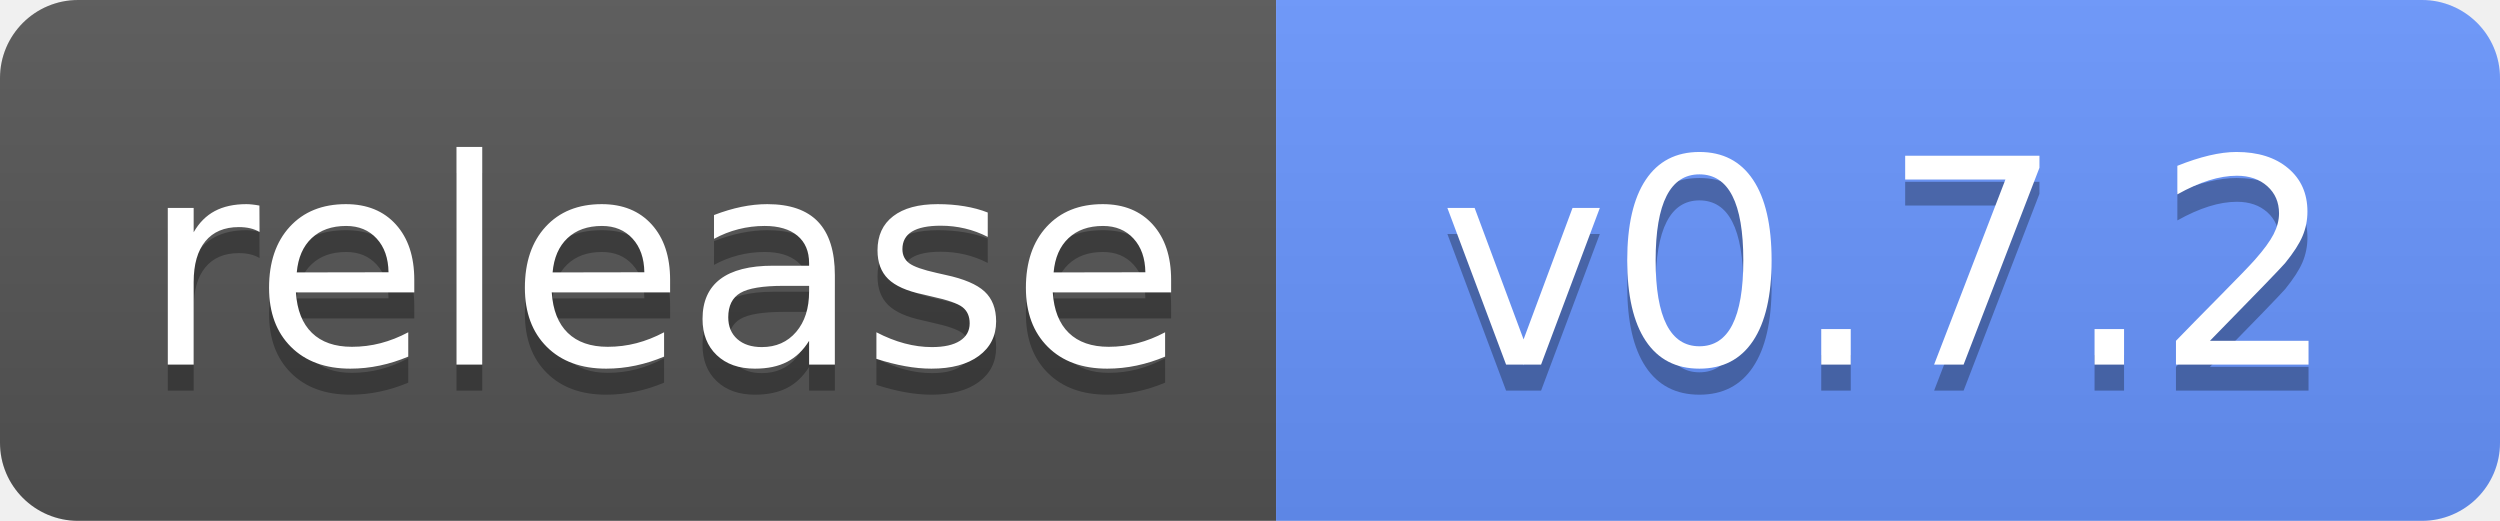
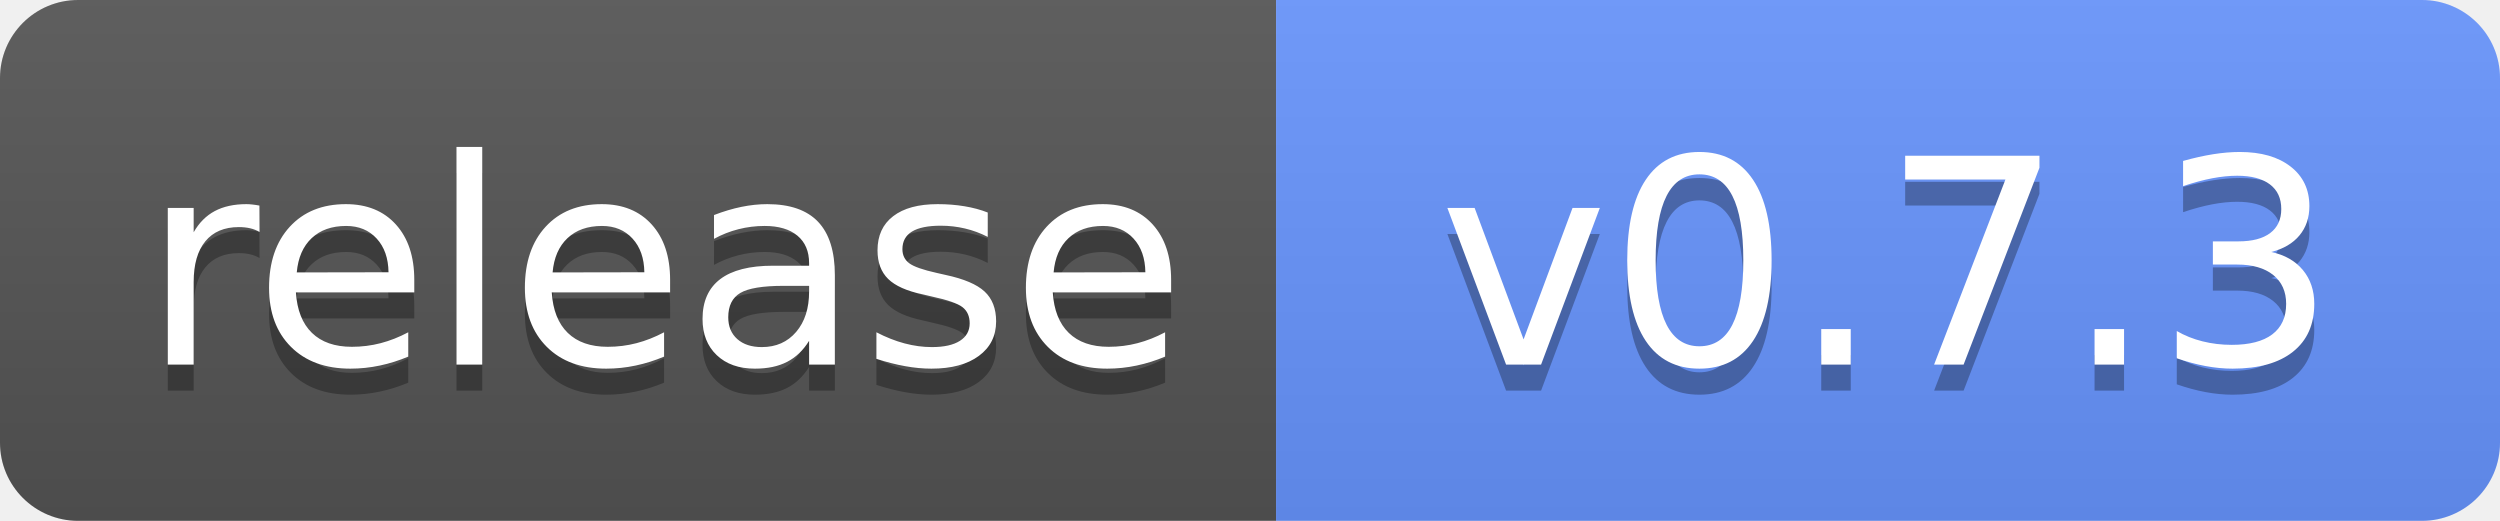
<svg xmlns="http://www.w3.org/2000/svg" width="96" height="20" role="img" aria-label="Release">
  <linearGradient id="s" x2="0" y2="100%">
    <stop offset="0" stop-color="#bbb" stop-opacity=".1" />
    <stop offset="1" stop-opacity=".1" />
  </linearGradient>
  <clipPath id="r">
    <rect width="96" height="20" rx="3" />
  </clipPath>
  <g clip-path="url(#r)">
    <rect width="49" height="20" fill="#555" />
    <rect x="49" width="47" height="20" fill="#6895FF" />
    <rect width="96" height="20" fill="url(#s)" />
  </g>
  <g fill="#fff" text-anchor="middle" font-family="Verdana,Geneva,DejaVu Sans,sans-serif" text-rendering="geometricPrecision" font-size="110">
    <text aria-hidden="true" x="255" y="150" fill="#010101" fill-opacity=".3" transform="scale(.1)" textLength="390">release</text>
    <text x="255" y="140" transform="scale(.1)" textLength="390">release</text>
-     <text aria-hidden="true" x="725" y="150" fill="#010101" fill-opacity=".3" transform="scale(.1)">v0.7.2</text>
-     <text x="725" y="140" transform="scale(.1)">v0.7.2</text>
+     <text aria-hidden="true" x="725" y="150" fill="#010101" fill-opacity=".3" transform="scale(.1)">v0.7.3</text>
+     <text x="725" y="140" transform="scale(.1)">v0.7.3</text>
  </g>
</svg>
